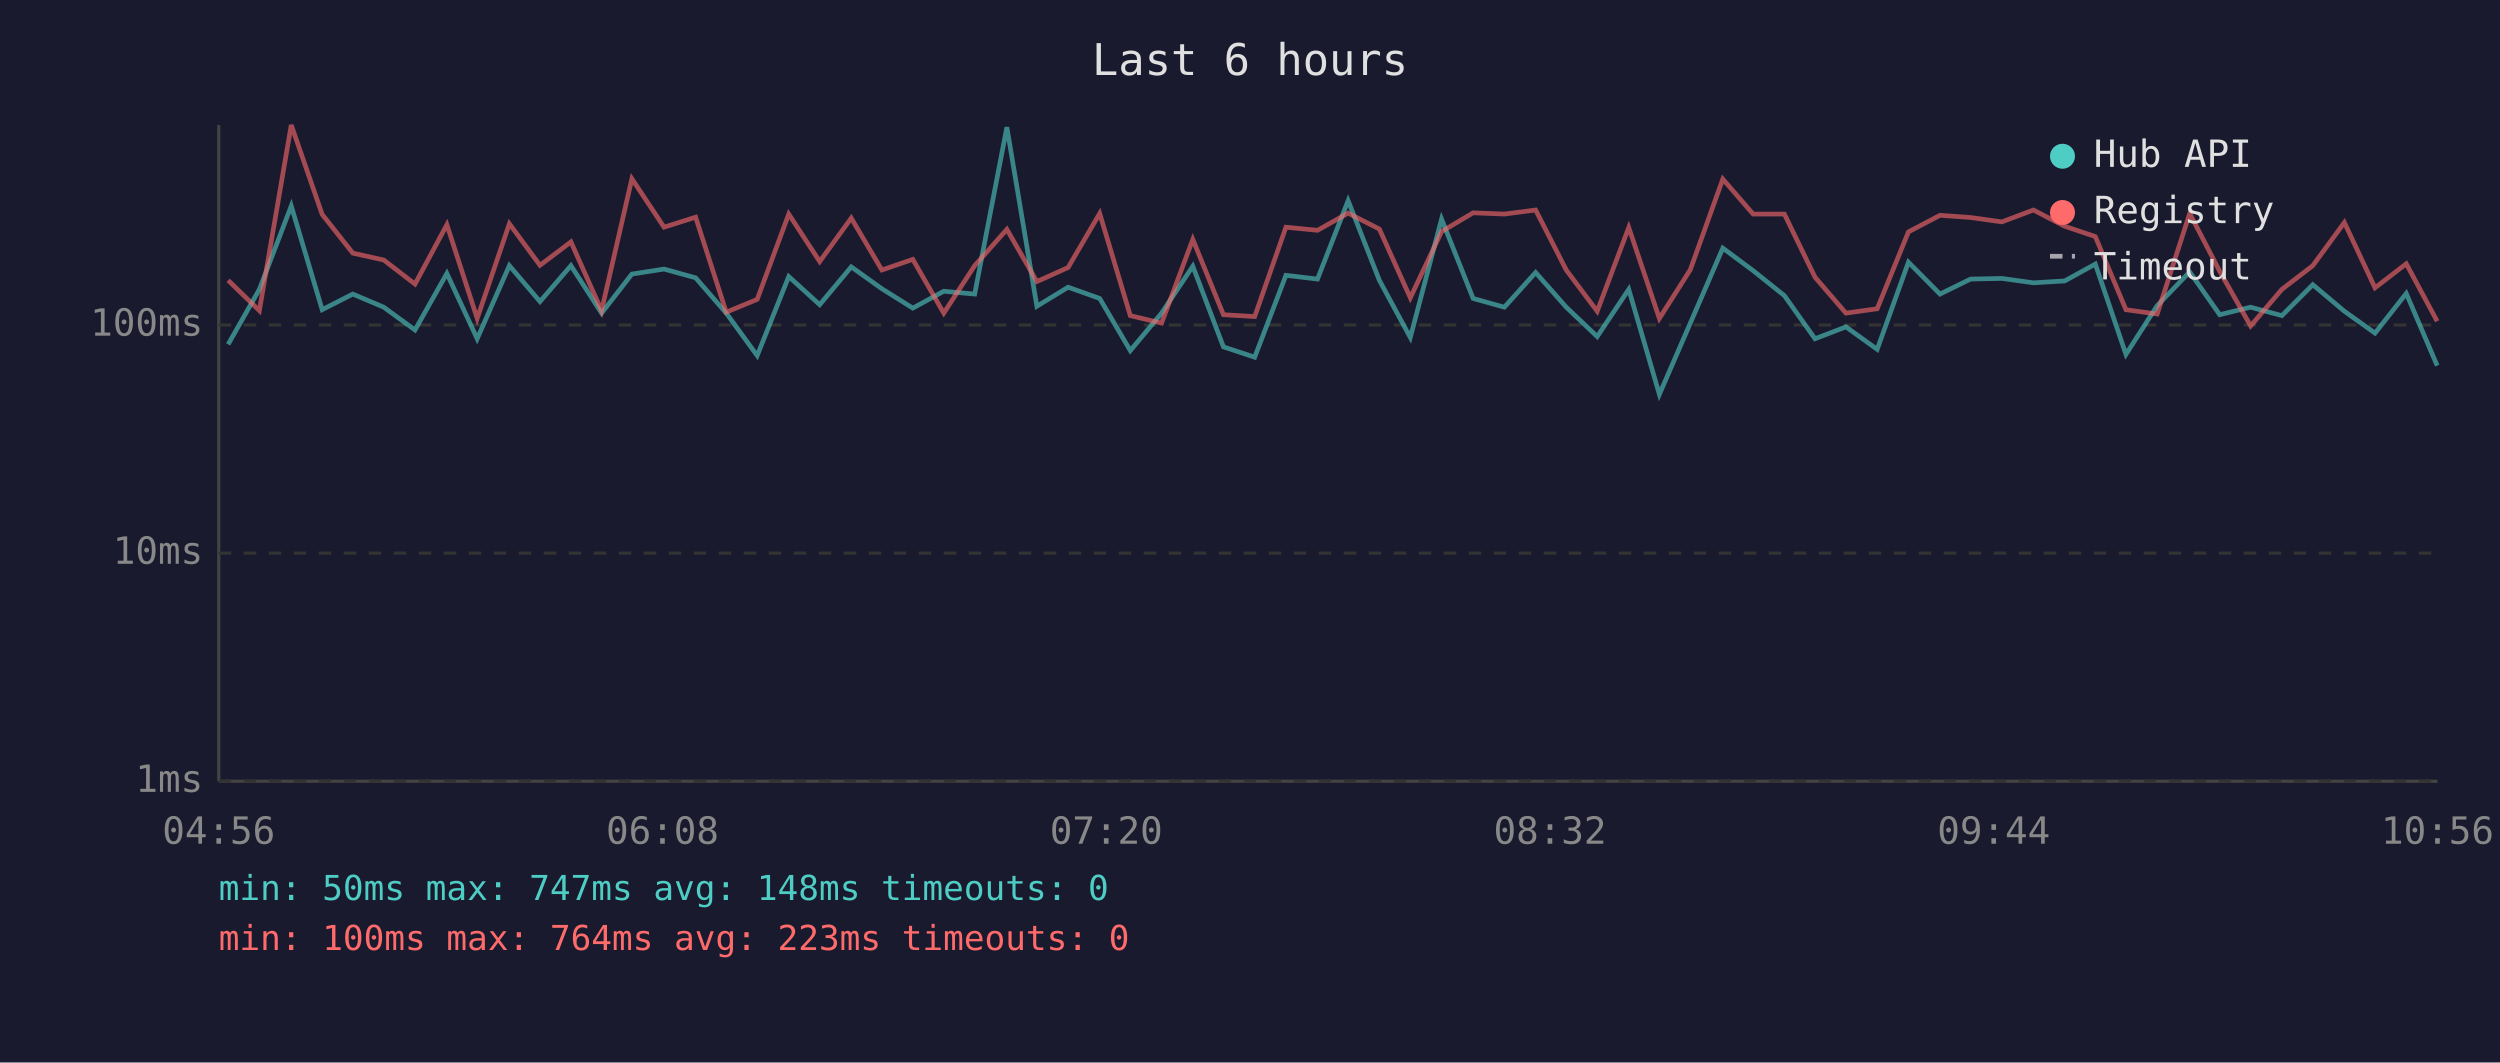
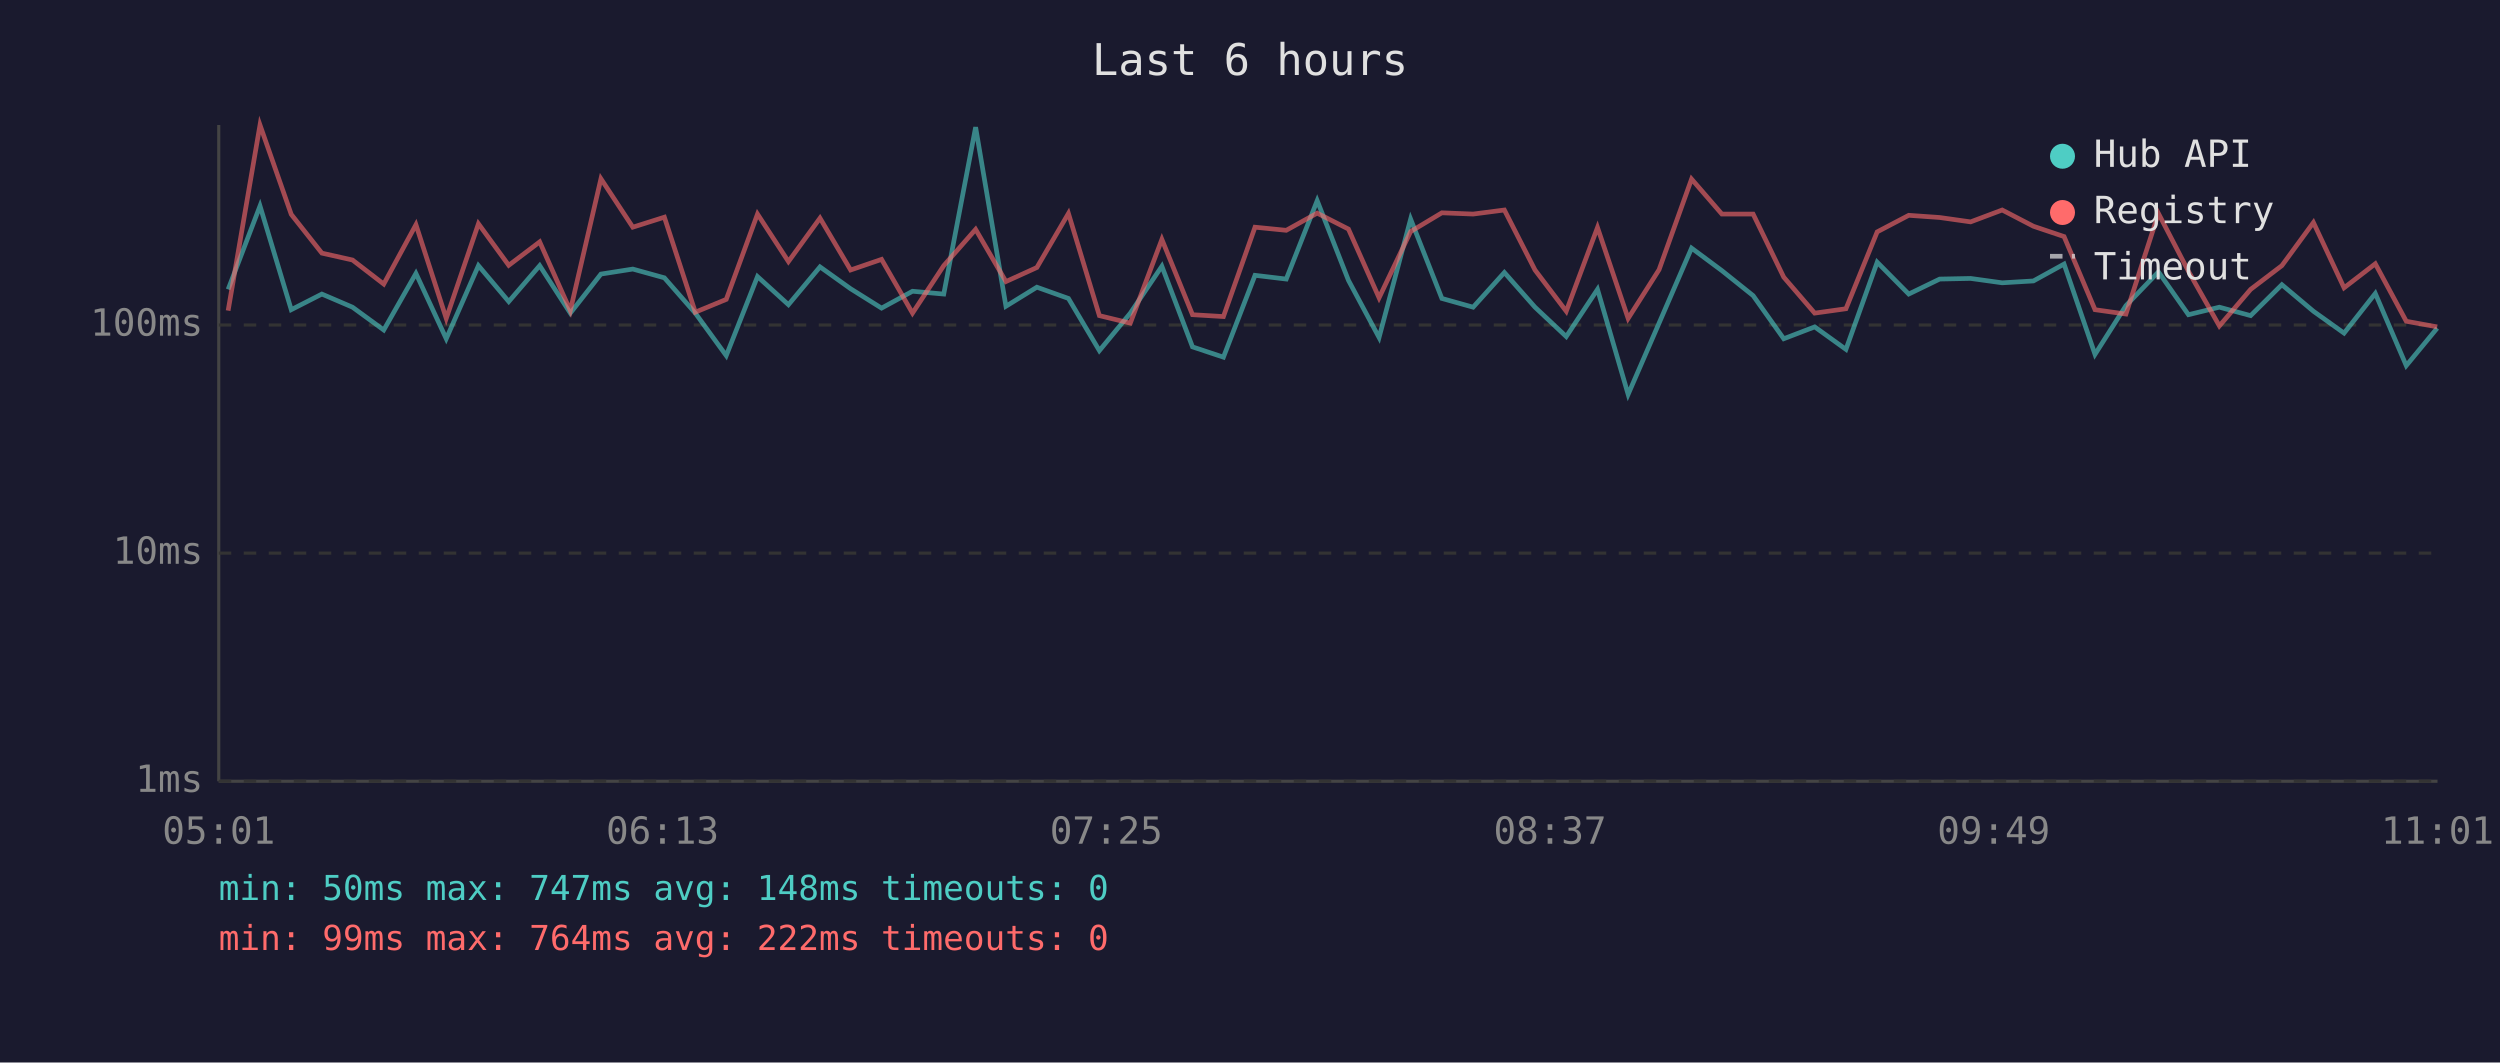
<svg xmlns="http://www.w3.org/2000/svg" viewBox="0 0 800 340" font-family="monospace" font-size="12">
  <rect width="800" height="340" fill="#1a1a2e" />
  <text x="400" y="24" fill="#e0e0e0" font-size="14" text-anchor="middle">Last 6 hours</text>
  <line x1="70" y1="40" x2="70" y2="250" stroke="#444" stroke-width="1" />
  <line x1="70" y1="250" x2="780" y2="250" stroke="#444" stroke-width="1" />
  <line x1="70" y1="250" x2="780" y2="250" stroke="#333" stroke-width="1" stroke-dasharray="4" />
  <text x="65" y="250" fill="#888" text-anchor="end" dominant-baseline="middle">1ms</text>
  <line x1="70" y1="177" x2="780" y2="177" stroke="#333" stroke-width="1" stroke-dasharray="4" />
  <text x="65" y="177" fill="#888" text-anchor="end" dominant-baseline="middle">10ms</text>
  <line x1="70" y1="104" x2="780" y2="104" stroke="#333" stroke-width="1" stroke-dasharray="4" />
  <text x="65" y="104" fill="#888" text-anchor="end" dominant-baseline="middle">100ms</text>
-   <text x="70" y="270" fill="#888" text-anchor="middle">04:56</text>
-   <text x="212" y="270" fill="#888" text-anchor="middle">06:08</text>
-   <text x="354" y="270" fill="#888" text-anchor="middle">07:20</text>
-   <text x="496" y="270" fill="#888" text-anchor="middle">08:32</text>
-   <text x="638" y="270" fill="#888" text-anchor="middle">09:44</text>
-   <text x="780" y="270" fill="#888" text-anchor="middle">10:56</text>
-   <polyline points="73.0,110.2 83.0,92.6 93.2,65.9 103.1,99.1 112.9,94.1 122.8,98.3 132.8,105.6 143.0,87.5 152.7,108.4 163.0,85.0 172.8,96.5 182.7,85.0 192.5,100.2 202.2,87.7 212.5,86.1 222.6,88.9 232.4,100.2 242.3,113.8 252.4,88.5 262.3,97.5 272.4,85.4 282.2,92.4 292.1,98.6 302.0,93.2 311.9,94.1 322.2,40.7 331.8,98.0 341.8,91.9 351.9,95.5 361.7,112.2 371.7,100.2 381.7,85.2 391.5,111.0 401.5,114.3 411.5,88.1 421.6,89.3 431.4,64.2 441.4,89.7 451.3,108.0 461.3,70.1 471.4,95.5 481.4,98.3 491.4,87.2 501.2,98.3 511.1,107.7 521.2,92.6 531.0,126.2 540.9,103.4 551.3,79.4 561.0,86.6 571.0,94.6 580.8,108.4 590.7,104.6 600.7,111.8 610.7,83.9 620.8,94.1 630.6,89.3 640.6,89.1 650.7,90.5 660.7,89.9 670.5,84.5 680.3,113.4 690.3,97.8 700.7,87.0 710.3,100.7 720.2,98.3 730.2,101.0 740.1,91.1 750.2,99.6 760.0,106.6 770.0,93.9 779.9,117.0" fill="none" stroke="#4ecdc4" stroke-width="1.5" opacity="0.6" />
-   <polyline points="73.0,89.7 83.0,99.4 93.2,40.0 103.1,68.6 112.9,81.0 122.8,83.2 132.8,90.9 143.0,71.9 152.7,101.9 163.0,71.6 172.8,84.9 182.7,77.4 192.5,99.4 202.2,57.2 212.5,72.7 222.6,69.5 232.4,99.9 242.3,95.8 252.4,68.5 262.3,83.7 272.4,69.8 282.2,86.4 292.1,83.0 302.0,100.2 311.9,85.0 322.2,73.4 331.8,90.1 341.8,85.6 351.9,68.3 361.7,101.0 371.7,103.4 381.7,76.6 391.5,100.7 401.5,101.3 411.5,72.7 421.6,73.7 431.4,68.2 441.4,73.3 451.3,95.3 461.3,74.1 471.4,68.1 481.4,68.5 491.4,67.2 501.2,86.4 511.1,99.6 521.2,72.8 531.0,101.9 540.9,86.3 551.3,57.3 561.0,68.5 571.0,68.5 580.8,88.7 590.7,100.2 600.7,98.8 610.7,74.2 620.8,68.9 630.6,69.6 640.6,71.0 650.7,67.2 660.7,72.4 670.5,75.7 680.3,99.1 690.3,100.5 700.7,68.3 710.3,86.8 720.2,104.3 730.2,92.6 740.1,85.0 750.2,71.2 760.0,92.1 770.0,84.4 779.9,102.8" fill="none" stroke="#ff6b6b" stroke-width="1.5" opacity="0.6" />
+   <text x="70" y="270" fill="#888" text-anchor="middle">05:01</text>
+   <text x="212" y="270" fill="#888" text-anchor="middle">06:13</text>
+   <text x="354" y="270" fill="#888" text-anchor="middle">07:25</text>
+   <text x="496" y="270" fill="#888" text-anchor="middle">08:37</text>
+   <text x="638" y="270" fill="#888" text-anchor="middle">09:49</text>
+   <text x="780" y="270" fill="#888" text-anchor="middle">11:01</text>
+   <polyline points="73.0,92.6 83.2,65.9 93.2,99.1 103.0,94.1 112.8,98.3 122.8,105.6 133.1,87.5 142.8,108.4 153.1,85.0 162.8,96.5 172.7,85.0 182.5,100.2 192.3,87.7 202.5,86.1 212.6,88.9 222.5,100.2 232.4,113.8 242.4,88.5 252.3,97.5 262.4,85.4 272.2,92.4 282.1,98.6 292.0,93.2 302.0,94.1 312.2,40.7 321.9,98.0 331.8,91.9 341.9,95.5 351.8,112.2 361.7,100.2 371.8,85.2 381.6,111.0 391.5,114.3 401.6,88.1 411.6,89.3 421.5,64.2 431.5,89.7 441.3,108.0 451.4,70.1 461.4,95.5 471.4,98.3 481.4,87.2 491.2,98.3 501.2,107.7 511.2,92.6 521.0,126.2 530.9,103.4 541.3,79.4 551.0,86.6 561.0,94.6 570.8,108.4 580.7,104.6 590.7,111.8 600.7,83.9 610.8,94.1 620.7,89.3 630.6,89.1 640.7,90.5 650.7,89.9 660.5,84.5 670.4,113.4 680.3,97.8 690.7,87.0 700.3,100.7 710.2,98.3 720.2,101.0 730.2,91.1 740.3,99.6 750.1,106.6 760.1,93.9 770.0,117.0 779.9,105.0" fill="none" stroke="#4ecdc4" stroke-width="1.5" opacity="0.6" />
+   <polyline points="73.0,99.4 83.2,40.0 93.2,68.6 103.0,81.0 112.8,83.2 122.8,90.9 133.1,71.9 142.8,101.9 153.1,71.6 162.8,84.9 172.7,77.4 182.5,99.4 192.3,57.2 202.5,72.7 212.6,69.5 222.5,99.9 232.4,95.8 242.4,68.5 252.3,83.7 262.4,69.8 272.2,86.4 282.1,83.0 292.0,100.2 302.0,85.0 312.2,73.4 321.9,90.1 331.8,85.6 341.9,68.3 351.8,101.0 361.7,103.4 371.8,76.6 381.6,100.7 391.5,101.3 401.6,72.7 411.6,73.7 421.5,68.2 431.5,73.3 441.3,95.3 451.4,74.1 461.4,68.1 471.4,68.5 481.4,67.2 491.2,86.4 501.2,99.6 511.2,72.8 521.0,101.9 530.9,86.3 541.3,57.3 551.0,68.5 561.0,68.5 570.8,88.7 580.7,100.2 590.7,98.8 600.7,74.2 610.8,68.9 620.7,69.6 630.6,71.0 640.7,67.2 650.7,72.4 660.5,75.7 670.4,99.1 680.3,100.5 690.7,68.3 700.3,86.8 710.2,104.3 720.2,92.6 730.2,85.0 740.3,71.2 750.1,92.1 760.1,84.4 770.0,102.8 779.9,104.6" fill="none" stroke="#ff6b6b" stroke-width="1.5" opacity="0.6" />
  <circle cx="660" cy="50" r="4" fill="#4ecdc4" />
  <text x="670" y="50" fill="#e0e0e0" dominant-baseline="middle">Hub API</text>
  <circle cx="660" cy="68" r="4" fill="#ff6b6b" />
  <text x="670" y="68" fill="#e0e0e0" dominant-baseline="middle">Registry</text>
  <line x1="656" y1="82" x2="664" y2="82" stroke="#e0e0e0" stroke-width="1.5" stroke-dasharray="4,3" opacity="0.7" />
  <text x="670" y="86" fill="#e0e0e0" dominant-baseline="middle">Timeout</text>
  <text x="70" y="288" fill="#4ecdc4" font-size="11">min: 50ms  max: 747ms  avg: 148ms  timeouts: 0</text>
-   <text x="70" y="304" fill="#ff6b6b" font-size="11">min: 100ms  max: 764ms  avg: 223ms  timeouts: 0</text>
+   <text x="70" y="304" fill="#ff6b6b" font-size="11">min: 99ms  max: 764ms  avg: 222ms  timeouts: 0</text>
</svg>
